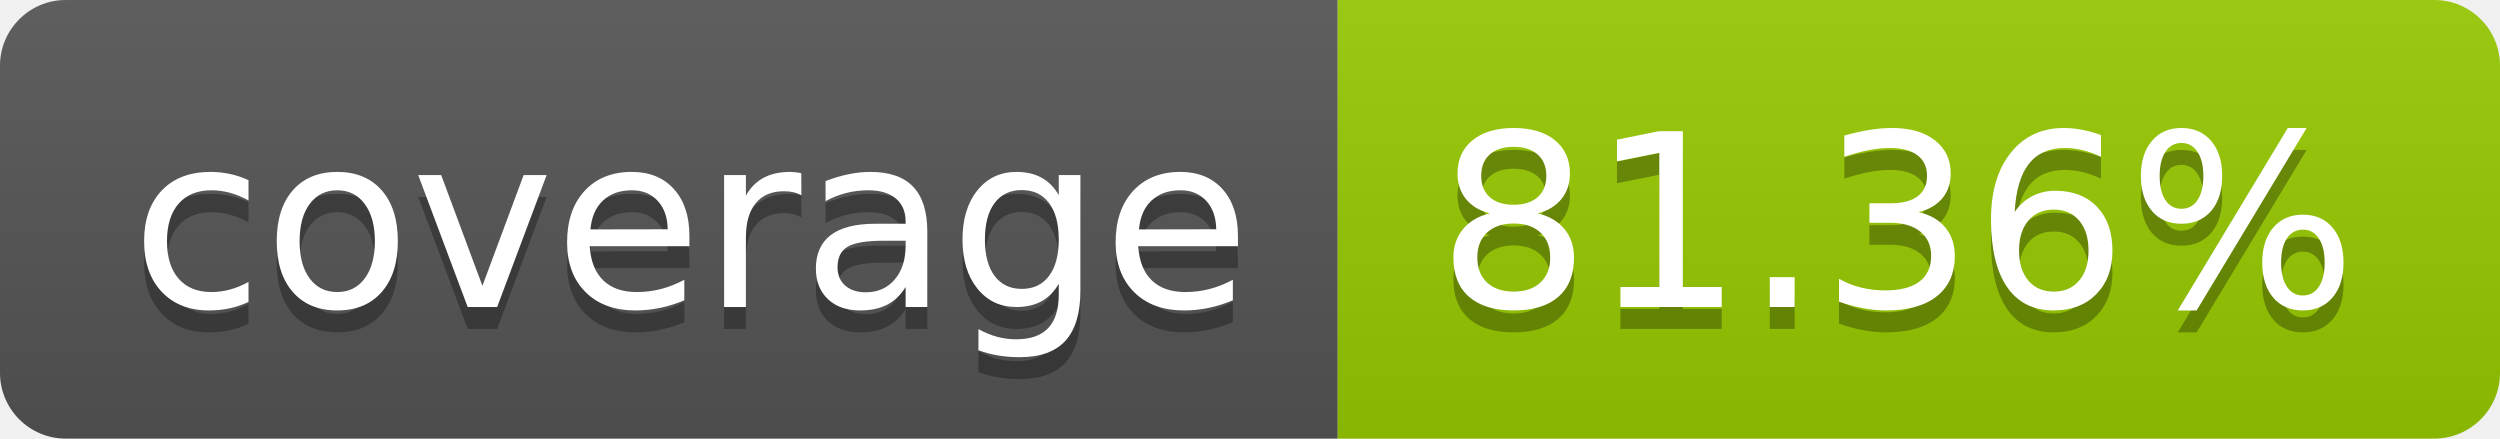
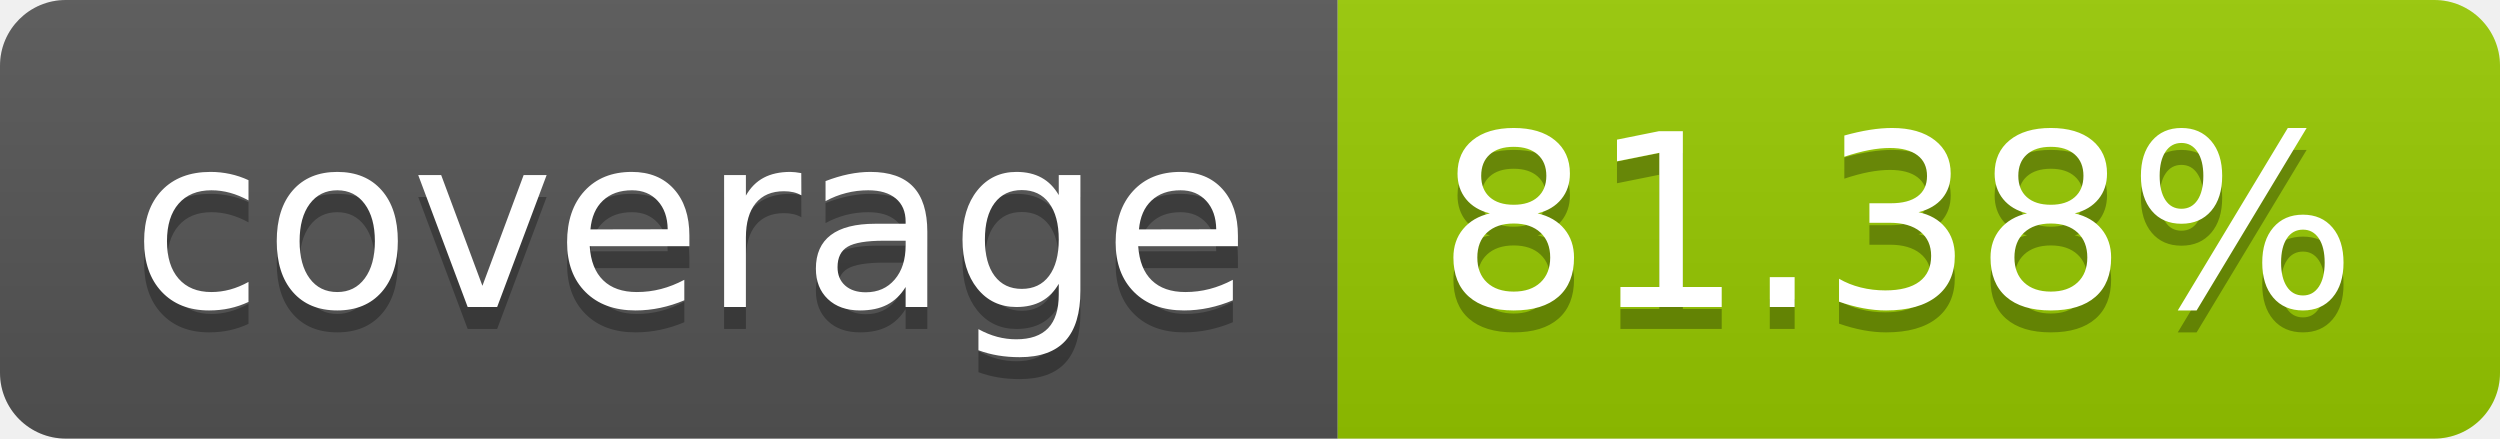
- <svg xmlns="http://www.w3.org/2000/svg" width="114" height="20" role="img" aria-label="coverage: 81.36%">
+ <svg xmlns="http://www.w3.org/2000/svg" width="114" height="20" role="img" aria-label="coverage: 81.38%">
  <linearGradient id="s" x2="0" y2="100%">
    <stop offset="0" stop-color="#bbb" stop-opacity=".1" />
    <stop offset="1" stop-opacity=".1" />
  </linearGradient>
  <clipPath id="r">
    <rect width="114" height="20" rx="3" fill="#fff" />
  </clipPath>
  <g clip-path="url(#r)">
    <rect width="61" height="20" fill="#555" />
    <rect x="61" width="53" height="20" fill="#97ca00" />
    <rect width="114" height="20" fill="url(#s)" />
  </g>
  <g fill="#fff" text-anchor="middle" font-family="Verdana,Geneva,DejaVu Sans,sans-serif" text-rendering="geometricPrecision" font-size="110">
    <text aria-hidden="true" x="315" y="150" fill="#010101" fill-opacity=".3" transform="scale(.1)" textLength="510">coverage</text>
    <text x="315" y="140" transform="scale(.1)" fill="#fff" textLength="510">coverage</text>
-     <text aria-hidden="true" x="865" y="150" fill="#010101" fill-opacity=".3" transform="scale(.1)" textLength="430">81.36%</text>
-     <text x="865" y="140" transform="scale(.1)" fill="#fff" textLength="430">81.36%</text>
+     <text aria-hidden="true" x="865" y="150" fill="#010101" fill-opacity=".3" transform="scale(.1)" textLength="430">81.38%</text>
+     <text x="865" y="140" transform="scale(.1)" fill="#fff" textLength="430">81.38%</text>
  </g>
</svg>
